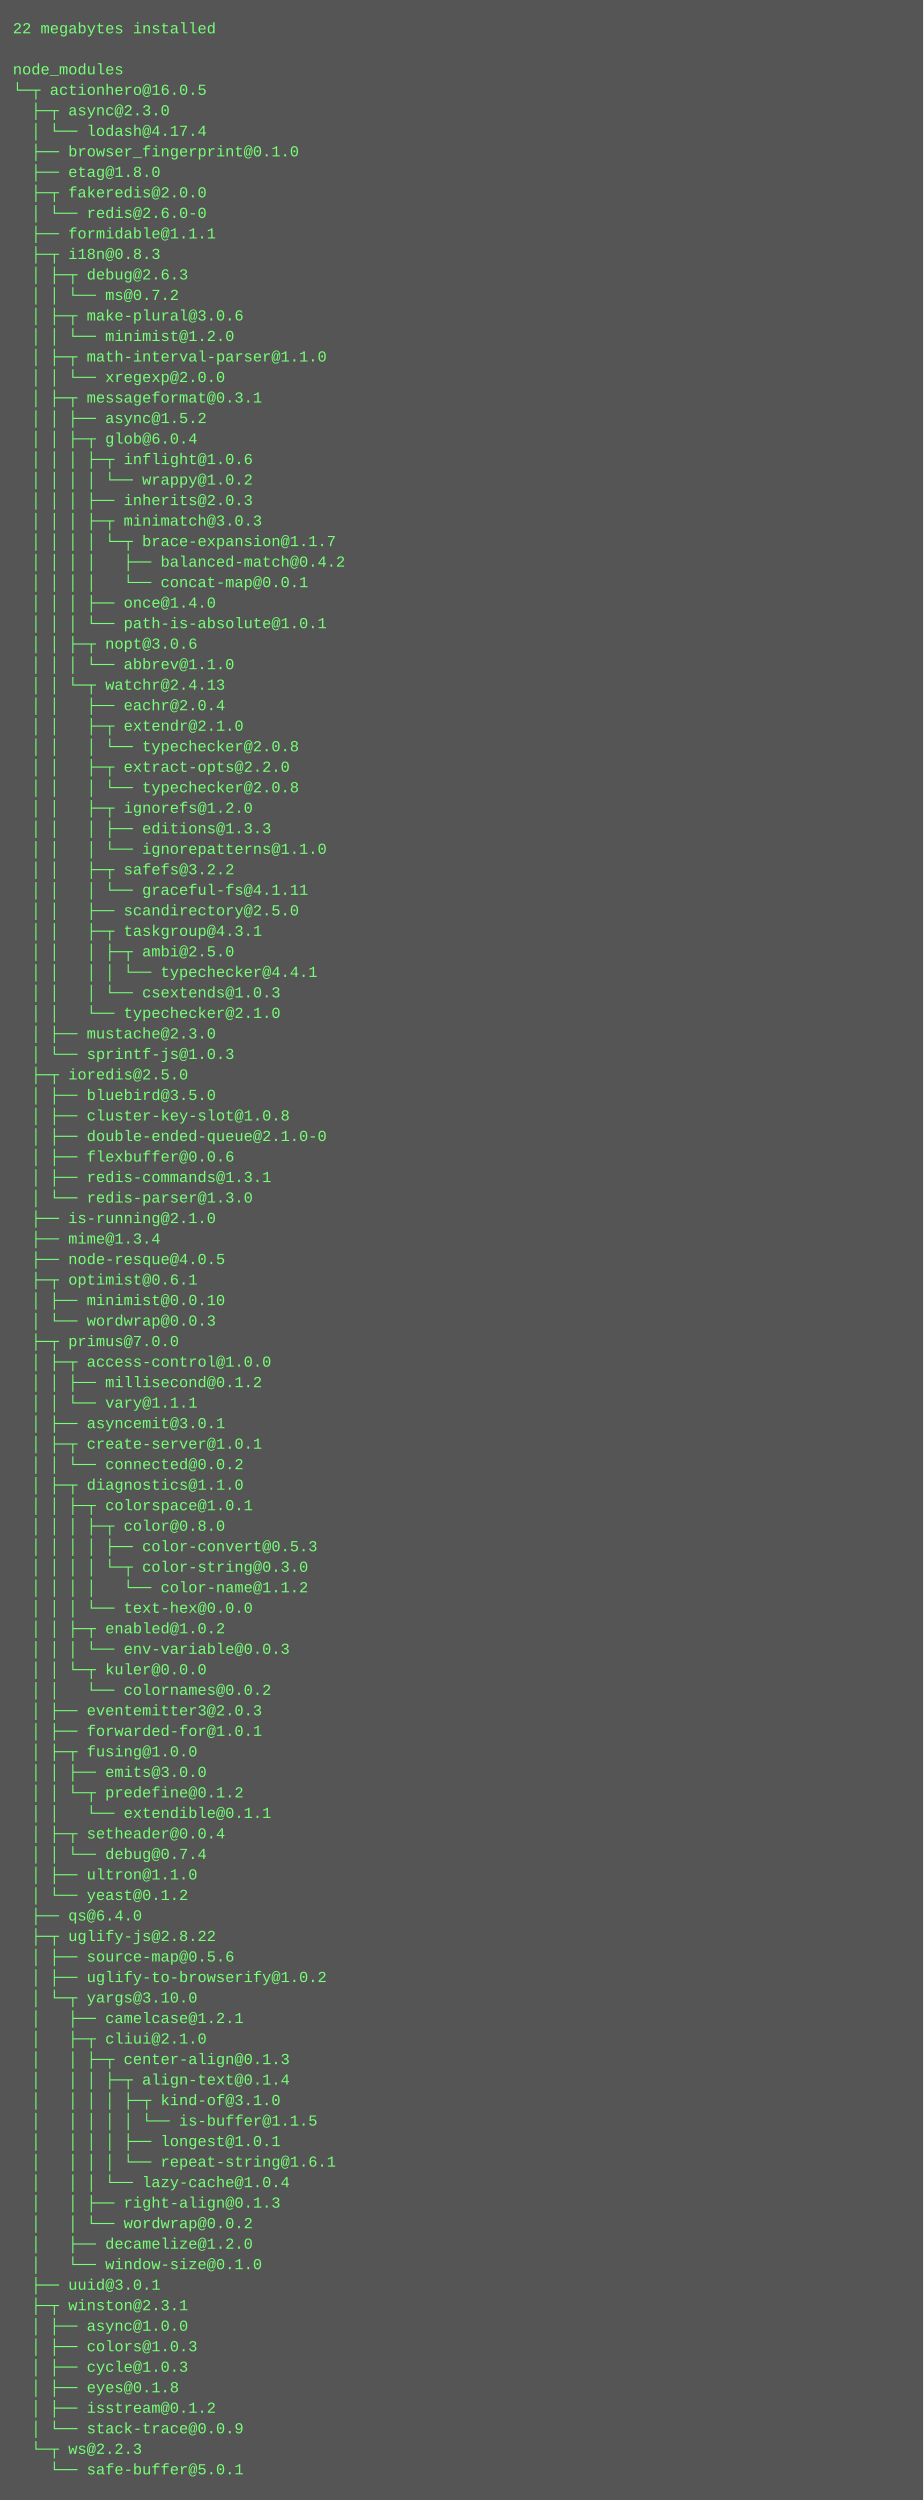
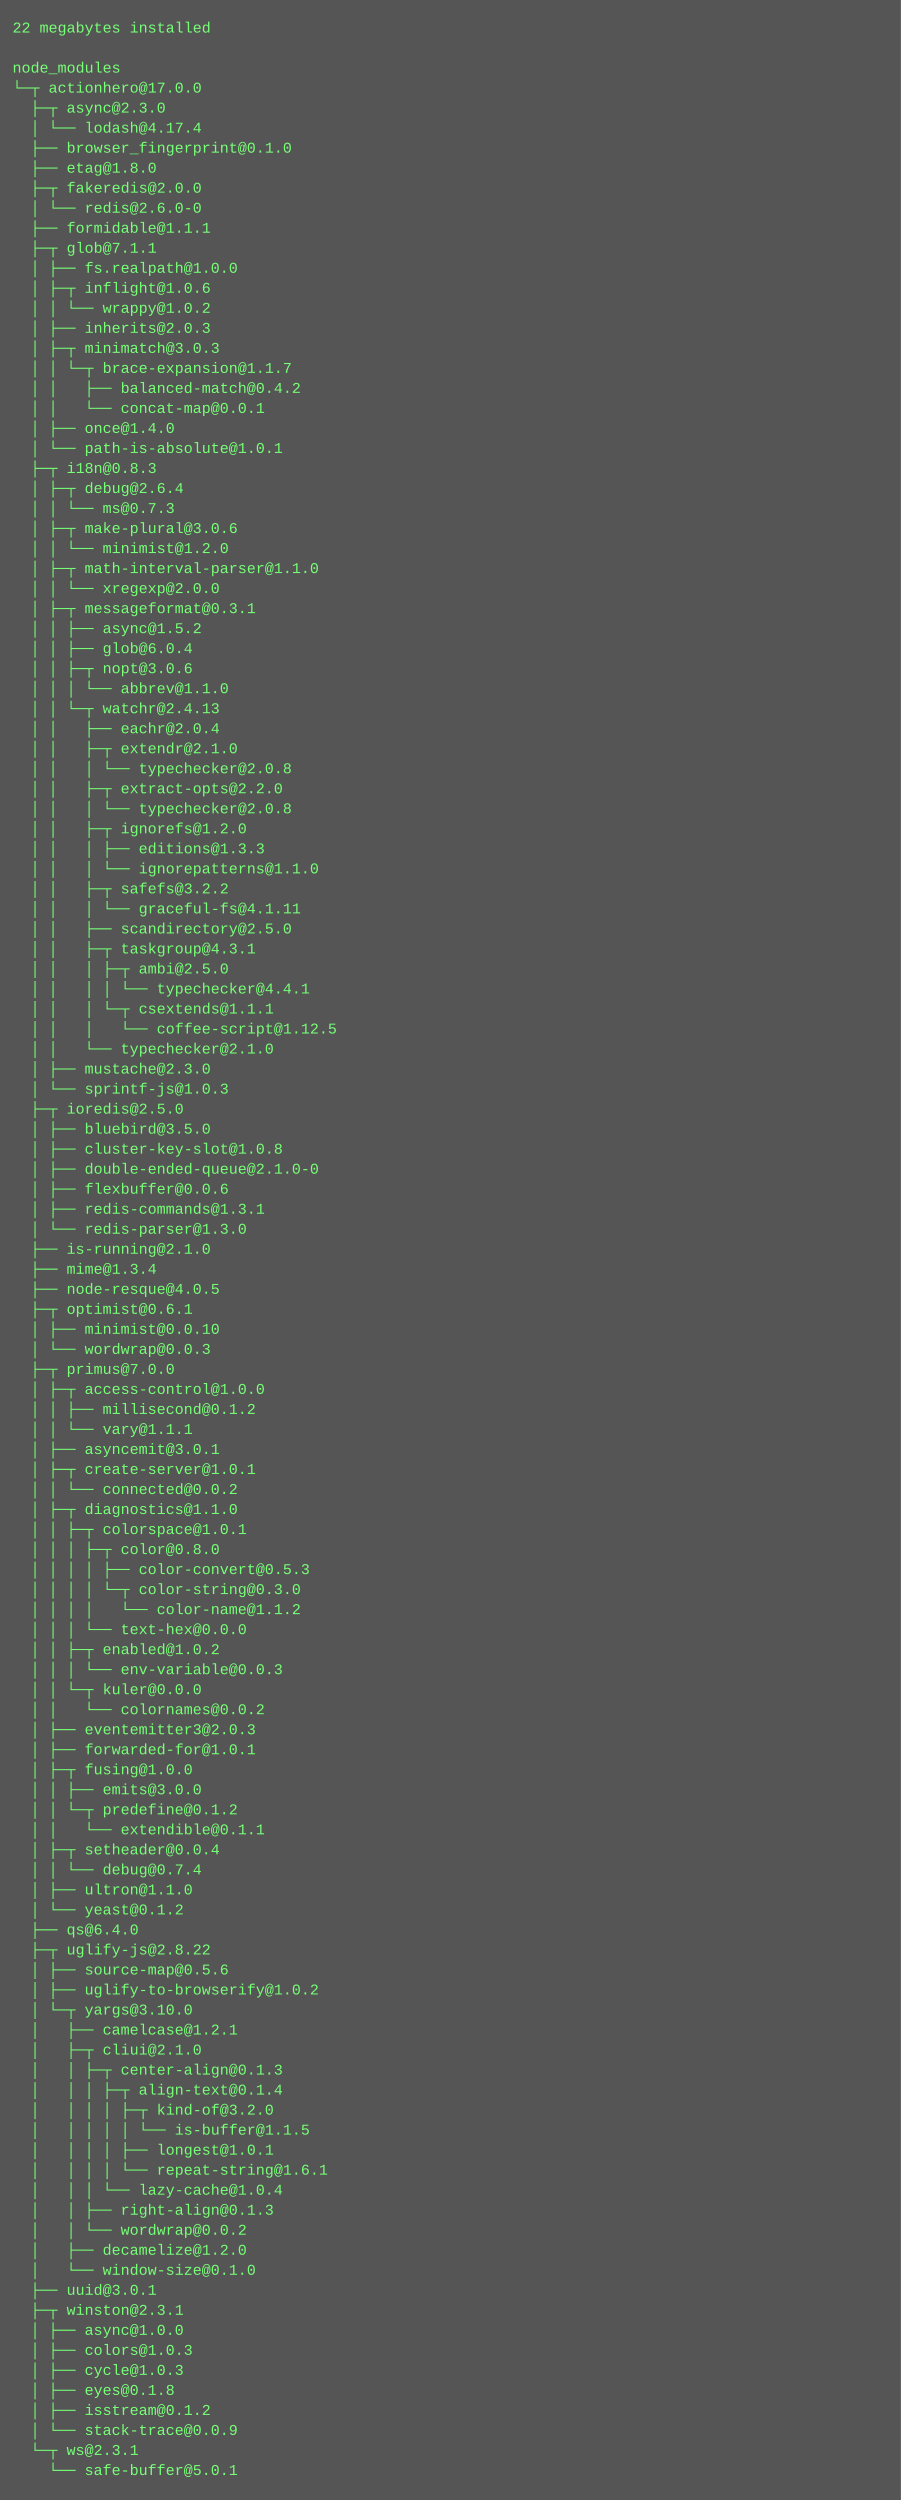
- <svg xmlns="http://www.w3.org/2000/svg" height="1950" width="720">
-   <rect height="1950" fill="#555" width="720" />
+ <svg xmlns="http://www.w3.org/2000/svg" height="1998" width="720">
+   <rect height="1998" fill="#555" width="720" />
  <text fill="#7f7" font-family="Courier New" font-size="12" xml:space="preserve">
    <tspan x="10" y="26">22 megabytes installed</tspan>
    <tspan x="10" y="42" />
    <tspan x="10" y="58">node_modules</tspan>
-     <tspan x="10" y="74">└─┬ actionhero@16.0.5 </tspan>
+     <tspan x="10" y="74">└─┬ actionhero@17.0.0 </tspan>
    <tspan x="10" y="90">  ├─┬ async@2.3.0 </tspan>
    <tspan x="10" y="106">  │ └── lodash@4.17.4 </tspan>
    <tspan x="10" y="122">  ├── browser_fingerprint@0.1.0 </tspan>
    <tspan x="10" y="138">  ├── etag@1.8.0 </tspan>
    <tspan x="10" y="154">  ├─┬ fakeredis@2.0.0 </tspan>
    <tspan x="10" y="170">  │ └── redis@2.6.0-0 </tspan>
    <tspan x="10" y="186">  ├── formidable@1.1.1 </tspan>
-     <tspan x="10" y="202">  ├─┬ i18n@0.8.3 </tspan>
-     <tspan x="10" y="218">  │ ├─┬ debug@2.6.3 </tspan>
-     <tspan x="10" y="234">  │ │ └── ms@0.7.2 </tspan>
-     <tspan x="10" y="250">  │ ├─┬ make-plural@3.0.6 </tspan>
-     <tspan x="10" y="266">  │ │ └── minimist@1.2.0 </tspan>
-     <tspan x="10" y="282">  │ ├─┬ math-interval-parser@1.1.0 </tspan>
-     <tspan x="10" y="298">  │ │ └── xregexp@2.0.0 </tspan>
-     <tspan x="10" y="314">  │ ├─┬ messageformat@0.3.1 </tspan>
-     <tspan x="10" y="330">  │ │ ├── async@1.5.2 </tspan>
-     <tspan x="10" y="346">  │ │ ├─┬ glob@6.0.4 </tspan>
-     <tspan x="10" y="362">  │ │ │ ├─┬ inflight@1.0.6 </tspan>
-     <tspan x="10" y="378">  │ │ │ │ └── wrappy@1.0.2 </tspan>
-     <tspan x="10" y="394">  │ │ │ ├── inherits@2.0.3 </tspan>
-     <tspan x="10" y="410">  │ │ │ ├─┬ minimatch@3.0.3 </tspan>
-     <tspan x="10" y="426">  │ │ │ │ └─┬ brace-expansion@1.1.7 </tspan>
-     <tspan x="10" y="442">  │ │ │ │   ├── balanced-match@0.4.2 </tspan>
-     <tspan x="10" y="458">  │ │ │ │   └── concat-map@0.0.1 </tspan>
-     <tspan x="10" y="474">  │ │ │ ├── once@1.4.0 </tspan>
-     <tspan x="10" y="490">  │ │ │ └── path-is-absolute@1.0.1 </tspan>
-     <tspan x="10" y="506">  │ │ ├─┬ nopt@3.0.6 </tspan>
-     <tspan x="10" y="522">  │ │ │ └── abbrev@1.1.0 </tspan>
-     <tspan x="10" y="538">  │ │ └─┬ watchr@2.4.13 </tspan>
-     <tspan x="10" y="554">  │ │   ├── eachr@2.0.4 </tspan>
-     <tspan x="10" y="570">  │ │   ├─┬ extendr@2.1.0 </tspan>
-     <tspan x="10" y="586">  │ │   │ └── typechecker@2.0.8 </tspan>
-     <tspan x="10" y="602">  │ │   ├─┬ extract-opts@2.2.0 </tspan>
+     <tspan x="10" y="202">  ├─┬ glob@7.1.1 </tspan>
+     <tspan x="10" y="218">  │ ├── fs.realpath@1.0.0 </tspan>
+     <tspan x="10" y="234">  │ ├─┬ inflight@1.0.6 </tspan>
+     <tspan x="10" y="250">  │ │ └── wrappy@1.0.2 </tspan>
+     <tspan x="10" y="266">  │ ├── inherits@2.0.3 </tspan>
+     <tspan x="10" y="282">  │ ├─┬ minimatch@3.0.3 </tspan>
+     <tspan x="10" y="298">  │ │ └─┬ brace-expansion@1.1.7 </tspan>
+     <tspan x="10" y="314">  │ │   ├── balanced-match@0.4.2 </tspan>
+     <tspan x="10" y="330">  │ │   └── concat-map@0.0.1 </tspan>
+     <tspan x="10" y="346">  │ ├── once@1.4.0 </tspan>
+     <tspan x="10" y="362">  │ └── path-is-absolute@1.0.1 </tspan>
+     <tspan x="10" y="378">  ├─┬ i18n@0.8.3 </tspan>
+     <tspan x="10" y="394">  │ ├─┬ debug@2.6.4 </tspan>
+     <tspan x="10" y="410">  │ │ └── ms@0.7.3 </tspan>
+     <tspan x="10" y="426">  │ ├─┬ make-plural@3.0.6 </tspan>
+     <tspan x="10" y="442">  │ │ └── minimist@1.2.0 </tspan>
+     <tspan x="10" y="458">  │ ├─┬ math-interval-parser@1.1.0 </tspan>
+     <tspan x="10" y="474">  │ │ └── xregexp@2.0.0 </tspan>
+     <tspan x="10" y="490">  │ ├─┬ messageformat@0.3.1 </tspan>
+     <tspan x="10" y="506">  │ │ ├── async@1.5.2 </tspan>
+     <tspan x="10" y="522">  │ │ ├── glob@6.0.4 </tspan>
+     <tspan x="10" y="538">  │ │ ├─┬ nopt@3.0.6 </tspan>
+     <tspan x="10" y="554">  │ │ │ └── abbrev@1.1.0 </tspan>
+     <tspan x="10" y="570">  │ │ └─┬ watchr@2.4.13 </tspan>
+     <tspan x="10" y="586">  │ │   ├── eachr@2.0.4 </tspan>
+     <tspan x="10" y="602">  │ │   ├─┬ extendr@2.1.0 </tspan>
    <tspan x="10" y="618">  │ │   │ └── typechecker@2.0.8 </tspan>
-     <tspan x="10" y="634">  │ │   ├─┬ ignorefs@1.2.0 </tspan>
-     <tspan x="10" y="650">  │ │   │ ├── editions@1.3.3 </tspan>
-     <tspan x="10" y="666">  │ │   │ └── ignorepatterns@1.1.0 </tspan>
-     <tspan x="10" y="682">  │ │   ├─┬ safefs@3.2.2 </tspan>
-     <tspan x="10" y="698">  │ │   │ └── graceful-fs@4.1.11 </tspan>
-     <tspan x="10" y="714">  │ │   ├── scandirectory@2.5.0 </tspan>
-     <tspan x="10" y="730">  │ │   ├─┬ taskgroup@4.3.1 </tspan>
-     <tspan x="10" y="746">  │ │   │ ├─┬ ambi@2.5.0 </tspan>
-     <tspan x="10" y="762">  │ │   │ │ └── typechecker@4.4.1 </tspan>
-     <tspan x="10" y="778">  │ │   │ └── csextends@1.0.3 </tspan>
-     <tspan x="10" y="794">  │ │   └── typechecker@2.1.0 </tspan>
-     <tspan x="10" y="810">  │ ├── mustache@2.3.0 </tspan>
-     <tspan x="10" y="826">  │ └── sprintf-js@1.0.3 </tspan>
-     <tspan x="10" y="842">  ├─┬ ioredis@2.5.0 </tspan>
-     <tspan x="10" y="858">  │ ├── bluebird@3.5.0 </tspan>
-     <tspan x="10" y="874">  │ ├── cluster-key-slot@1.0.8 </tspan>
-     <tspan x="10" y="890">  │ ├── double-ended-queue@2.1.0-0 </tspan>
-     <tspan x="10" y="906">  │ ├── flexbuffer@0.0.6 </tspan>
-     <tspan x="10" y="922">  │ ├── redis-commands@1.3.1 </tspan>
-     <tspan x="10" y="938">  │ └── redis-parser@1.3.0 </tspan>
-     <tspan x="10" y="954">  ├── is-running@2.1.0 </tspan>
-     <tspan x="10" y="970">  ├── mime@1.3.4 </tspan>
-     <tspan x="10" y="986">  ├── node-resque@4.0.5 </tspan>
-     <tspan x="10" y="1002">  ├─┬ optimist@0.6.1 </tspan>
-     <tspan x="10" y="1018">  │ ├── minimist@0.0.10 </tspan>
-     <tspan x="10" y="1034">  │ └── wordwrap@0.0.3 </tspan>
-     <tspan x="10" y="1050">  ├─┬ primus@7.0.0 </tspan>
-     <tspan x="10" y="1066">  │ ├─┬ access-control@1.0.0 </tspan>
-     <tspan x="10" y="1082">  │ │ ├── millisecond@0.1.2 </tspan>
-     <tspan x="10" y="1098">  │ │ └── vary@1.1.1 </tspan>
-     <tspan x="10" y="1114">  │ ├── asyncemit@3.0.1 </tspan>
-     <tspan x="10" y="1130">  │ ├─┬ create-server@1.0.1 </tspan>
-     <tspan x="10" y="1146">  │ │ └── connected@0.0.2 </tspan>
-     <tspan x="10" y="1162">  │ ├─┬ diagnostics@1.1.0 </tspan>
-     <tspan x="10" y="1178">  │ │ ├─┬ colorspace@1.0.1 </tspan>
-     <tspan x="10" y="1194">  │ │ │ ├─┬ color@0.8.0 </tspan>
-     <tspan x="10" y="1210">  │ │ │ │ ├── color-convert@0.5.3 </tspan>
-     <tspan x="10" y="1226">  │ │ │ │ └─┬ color-string@0.3.0 </tspan>
-     <tspan x="10" y="1242">  │ │ │ │   └── color-name@1.1.2 </tspan>
-     <tspan x="10" y="1258">  │ │ │ └── text-hex@0.0.0 </tspan>
-     <tspan x="10" y="1274">  │ │ ├─┬ enabled@1.0.2 </tspan>
-     <tspan x="10" y="1290">  │ │ │ └── env-variable@0.0.3 </tspan>
-     <tspan x="10" y="1306">  │ │ └─┬ kuler@0.0.0 </tspan>
-     <tspan x="10" y="1322">  │ │   └── colornames@0.0.2 </tspan>
-     <tspan x="10" y="1338">  │ ├── eventemitter3@2.0.3 </tspan>
-     <tspan x="10" y="1354">  │ ├── forwarded-for@1.0.1 </tspan>
-     <tspan x="10" y="1370">  │ ├─┬ fusing@1.0.0 </tspan>
-     <tspan x="10" y="1386">  │ │ ├── emits@3.0.0 </tspan>
-     <tspan x="10" y="1402">  │ │ └─┬ predefine@0.1.2 </tspan>
-     <tspan x="10" y="1418">  │ │   └── extendible@0.1.1 </tspan>
-     <tspan x="10" y="1434">  │ ├─┬ setheader@0.0.4 </tspan>
-     <tspan x="10" y="1450">  │ │ └── debug@0.7.4 </tspan>
-     <tspan x="10" y="1466">  │ ├── ultron@1.1.0 </tspan>
-     <tspan x="10" y="1482">  │ └── yeast@0.1.2 </tspan>
-     <tspan x="10" y="1498">  ├── qs@6.4.0 </tspan>
-     <tspan x="10" y="1514">  ├─┬ uglify-js@2.8.22 </tspan>
-     <tspan x="10" y="1530">  │ ├── source-map@0.5.6 </tspan>
-     <tspan x="10" y="1546">  │ ├── uglify-to-browserify@1.0.2 </tspan>
-     <tspan x="10" y="1562">  │ └─┬ yargs@3.10.0 </tspan>
-     <tspan x="10" y="1578">  │   ├── camelcase@1.2.1 </tspan>
-     <tspan x="10" y="1594">  │   ├─┬ cliui@2.1.0 </tspan>
-     <tspan x="10" y="1610">  │   │ ├─┬ center-align@0.1.3 </tspan>
-     <tspan x="10" y="1626">  │   │ │ ├─┬ align-text@0.1.4 </tspan>
-     <tspan x="10" y="1642">  │   │ │ │ ├─┬ kind-of@3.1.0 </tspan>
-     <tspan x="10" y="1658">  │   │ │ │ │ └── is-buffer@1.1.5 </tspan>
-     <tspan x="10" y="1674">  │   │ │ │ ├── longest@1.0.1 </tspan>
-     <tspan x="10" y="1690">  │   │ │ │ └── repeat-string@1.6.1 </tspan>
-     <tspan x="10" y="1706">  │   │ │ └── lazy-cache@1.0.4 </tspan>
-     <tspan x="10" y="1722">  │   │ ├── right-align@0.1.3 </tspan>
-     <tspan x="10" y="1738">  │   │ └── wordwrap@0.0.2 </tspan>
-     <tspan x="10" y="1754">  │   ├── decamelize@1.2.0 </tspan>
-     <tspan x="10" y="1770">  │   └── window-size@0.1.0 </tspan>
-     <tspan x="10" y="1786">  ├── uuid@3.0.1 </tspan>
-     <tspan x="10" y="1802">  ├─┬ winston@2.3.1 </tspan>
-     <tspan x="10" y="1818">  │ ├── async@1.0.0 </tspan>
-     <tspan x="10" y="1834">  │ ├── colors@1.0.3 </tspan>
-     <tspan x="10" y="1850">  │ ├── cycle@1.0.3 </tspan>
-     <tspan x="10" y="1866">  │ ├── eyes@0.1.8 </tspan>
-     <tspan x="10" y="1882">  │ ├── isstream@0.1.2 </tspan>
-     <tspan x="10" y="1898">  │ └── stack-trace@0.0.9 </tspan>
-     <tspan x="10" y="1914">  └─┬ ws@2.2.3 </tspan>
-     <tspan x="10" y="1930">    └── safe-buffer@5.0.1</tspan>
+     <tspan x="10" y="634">  │ │   ├─┬ extract-opts@2.2.0 </tspan>
+     <tspan x="10" y="650">  │ │   │ └── typechecker@2.0.8 </tspan>
+     <tspan x="10" y="666">  │ │   ├─┬ ignorefs@1.2.0 </tspan>
+     <tspan x="10" y="682">  │ │   │ ├── editions@1.3.3 </tspan>
+     <tspan x="10" y="698">  │ │   │ └── ignorepatterns@1.1.0 </tspan>
+     <tspan x="10" y="714">  │ │   ├─┬ safefs@3.2.2 </tspan>
+     <tspan x="10" y="730">  │ │   │ └── graceful-fs@4.1.11 </tspan>
+     <tspan x="10" y="746">  │ │   ├── scandirectory@2.5.0 </tspan>
+     <tspan x="10" y="762">  │ │   ├─┬ taskgroup@4.3.1 </tspan>
+     <tspan x="10" y="778">  │ │   │ ├─┬ ambi@2.5.0 </tspan>
+     <tspan x="10" y="794">  │ │   │ │ └── typechecker@4.4.1 </tspan>
+     <tspan x="10" y="810">  │ │   │ └─┬ csextends@1.1.1 </tspan>
+     <tspan x="10" y="826">  │ │   │   └── coffee-script@1.12.5 </tspan>
+     <tspan x="10" y="842">  │ │   └── typechecker@2.1.0 </tspan>
+     <tspan x="10" y="858">  │ ├── mustache@2.3.0 </tspan>
+     <tspan x="10" y="874">  │ └── sprintf-js@1.0.3 </tspan>
+     <tspan x="10" y="890">  ├─┬ ioredis@2.5.0 </tspan>
+     <tspan x="10" y="906">  │ ├── bluebird@3.5.0 </tspan>
+     <tspan x="10" y="922">  │ ├── cluster-key-slot@1.0.8 </tspan>
+     <tspan x="10" y="938">  │ ├── double-ended-queue@2.1.0-0 </tspan>
+     <tspan x="10" y="954">  │ ├── flexbuffer@0.0.6 </tspan>
+     <tspan x="10" y="970">  │ ├── redis-commands@1.3.1 </tspan>
+     <tspan x="10" y="986">  │ └── redis-parser@1.3.0 </tspan>
+     <tspan x="10" y="1002">  ├── is-running@2.1.0 </tspan>
+     <tspan x="10" y="1018">  ├── mime@1.3.4 </tspan>
+     <tspan x="10" y="1034">  ├── node-resque@4.0.5 </tspan>
+     <tspan x="10" y="1050">  ├─┬ optimist@0.6.1 </tspan>
+     <tspan x="10" y="1066">  │ ├── minimist@0.0.10 </tspan>
+     <tspan x="10" y="1082">  │ └── wordwrap@0.0.3 </tspan>
+     <tspan x="10" y="1098">  ├─┬ primus@7.0.0 </tspan>
+     <tspan x="10" y="1114">  │ ├─┬ access-control@1.0.0 </tspan>
+     <tspan x="10" y="1130">  │ │ ├── millisecond@0.1.2 </tspan>
+     <tspan x="10" y="1146">  │ │ └── vary@1.1.1 </tspan>
+     <tspan x="10" y="1162">  │ ├── asyncemit@3.0.1 </tspan>
+     <tspan x="10" y="1178">  │ ├─┬ create-server@1.0.1 </tspan>
+     <tspan x="10" y="1194">  │ │ └── connected@0.0.2 </tspan>
+     <tspan x="10" y="1210">  │ ├─┬ diagnostics@1.1.0 </tspan>
+     <tspan x="10" y="1226">  │ │ ├─┬ colorspace@1.0.1 </tspan>
+     <tspan x="10" y="1242">  │ │ │ ├─┬ color@0.8.0 </tspan>
+     <tspan x="10" y="1258">  │ │ │ │ ├── color-convert@0.5.3 </tspan>
+     <tspan x="10" y="1274">  │ │ │ │ └─┬ color-string@0.3.0 </tspan>
+     <tspan x="10" y="1290">  │ │ │ │   └── color-name@1.1.2 </tspan>
+     <tspan x="10" y="1306">  │ │ │ └── text-hex@0.0.0 </tspan>
+     <tspan x="10" y="1322">  │ │ ├─┬ enabled@1.0.2 </tspan>
+     <tspan x="10" y="1338">  │ │ │ └── env-variable@0.0.3 </tspan>
+     <tspan x="10" y="1354">  │ │ └─┬ kuler@0.0.0 </tspan>
+     <tspan x="10" y="1370">  │ │   └── colornames@0.0.2 </tspan>
+     <tspan x="10" y="1386">  │ ├── eventemitter3@2.0.3 </tspan>
+     <tspan x="10" y="1402">  │ ├── forwarded-for@1.0.1 </tspan>
+     <tspan x="10" y="1418">  │ ├─┬ fusing@1.0.0 </tspan>
+     <tspan x="10" y="1434">  │ │ ├── emits@3.0.0 </tspan>
+     <tspan x="10" y="1450">  │ │ └─┬ predefine@0.1.2 </tspan>
+     <tspan x="10" y="1466">  │ │   └── extendible@0.1.1 </tspan>
+     <tspan x="10" y="1482">  │ ├─┬ setheader@0.0.4 </tspan>
+     <tspan x="10" y="1498">  │ │ └── debug@0.7.4 </tspan>
+     <tspan x="10" y="1514">  │ ├── ultron@1.1.0 </tspan>
+     <tspan x="10" y="1530">  │ └── yeast@0.1.2 </tspan>
+     <tspan x="10" y="1546">  ├── qs@6.4.0 </tspan>
+     <tspan x="10" y="1562">  ├─┬ uglify-js@2.8.22 </tspan>
+     <tspan x="10" y="1578">  │ ├── source-map@0.5.6 </tspan>
+     <tspan x="10" y="1594">  │ ├── uglify-to-browserify@1.0.2 </tspan>
+     <tspan x="10" y="1610">  │ └─┬ yargs@3.10.0 </tspan>
+     <tspan x="10" y="1626">  │   ├── camelcase@1.2.1 </tspan>
+     <tspan x="10" y="1642">  │   ├─┬ cliui@2.1.0 </tspan>
+     <tspan x="10" y="1658">  │   │ ├─┬ center-align@0.1.3 </tspan>
+     <tspan x="10" y="1674">  │   │ │ ├─┬ align-text@0.1.4 </tspan>
+     <tspan x="10" y="1690">  │   │ │ │ ├─┬ kind-of@3.2.0 </tspan>
+     <tspan x="10" y="1706">  │   │ │ │ │ └── is-buffer@1.1.5 </tspan>
+     <tspan x="10" y="1722">  │   │ │ │ ├── longest@1.0.1 </tspan>
+     <tspan x="10" y="1738">  │   │ │ │ └── repeat-string@1.6.1 </tspan>
+     <tspan x="10" y="1754">  │   │ │ └── lazy-cache@1.0.4 </tspan>
+     <tspan x="10" y="1770">  │   │ ├── right-align@0.1.3 </tspan>
+     <tspan x="10" y="1786">  │   │ └── wordwrap@0.0.2 </tspan>
+     <tspan x="10" y="1802">  │   ├── decamelize@1.2.0 </tspan>
+     <tspan x="10" y="1818">  │   └── window-size@0.1.0 </tspan>
+     <tspan x="10" y="1834">  ├── uuid@3.0.1 </tspan>
+     <tspan x="10" y="1850">  ├─┬ winston@2.3.1 </tspan>
+     <tspan x="10" y="1866">  │ ├── async@1.0.0 </tspan>
+     <tspan x="10" y="1882">  │ ├── colors@1.0.3 </tspan>
+     <tspan x="10" y="1898">  │ ├── cycle@1.0.3 </tspan>
+     <tspan x="10" y="1914">  │ ├── eyes@0.1.8 </tspan>
+     <tspan x="10" y="1930">  │ ├── isstream@0.1.2 </tspan>
+     <tspan x="10" y="1946">  │ └── stack-trace@0.0.9 </tspan>
+     <tspan x="10" y="1962">  └─┬ ws@2.3.1 </tspan>
+     <tspan x="10" y="1978">    └── safe-buffer@5.0.1</tspan>
  </text>
</svg>
